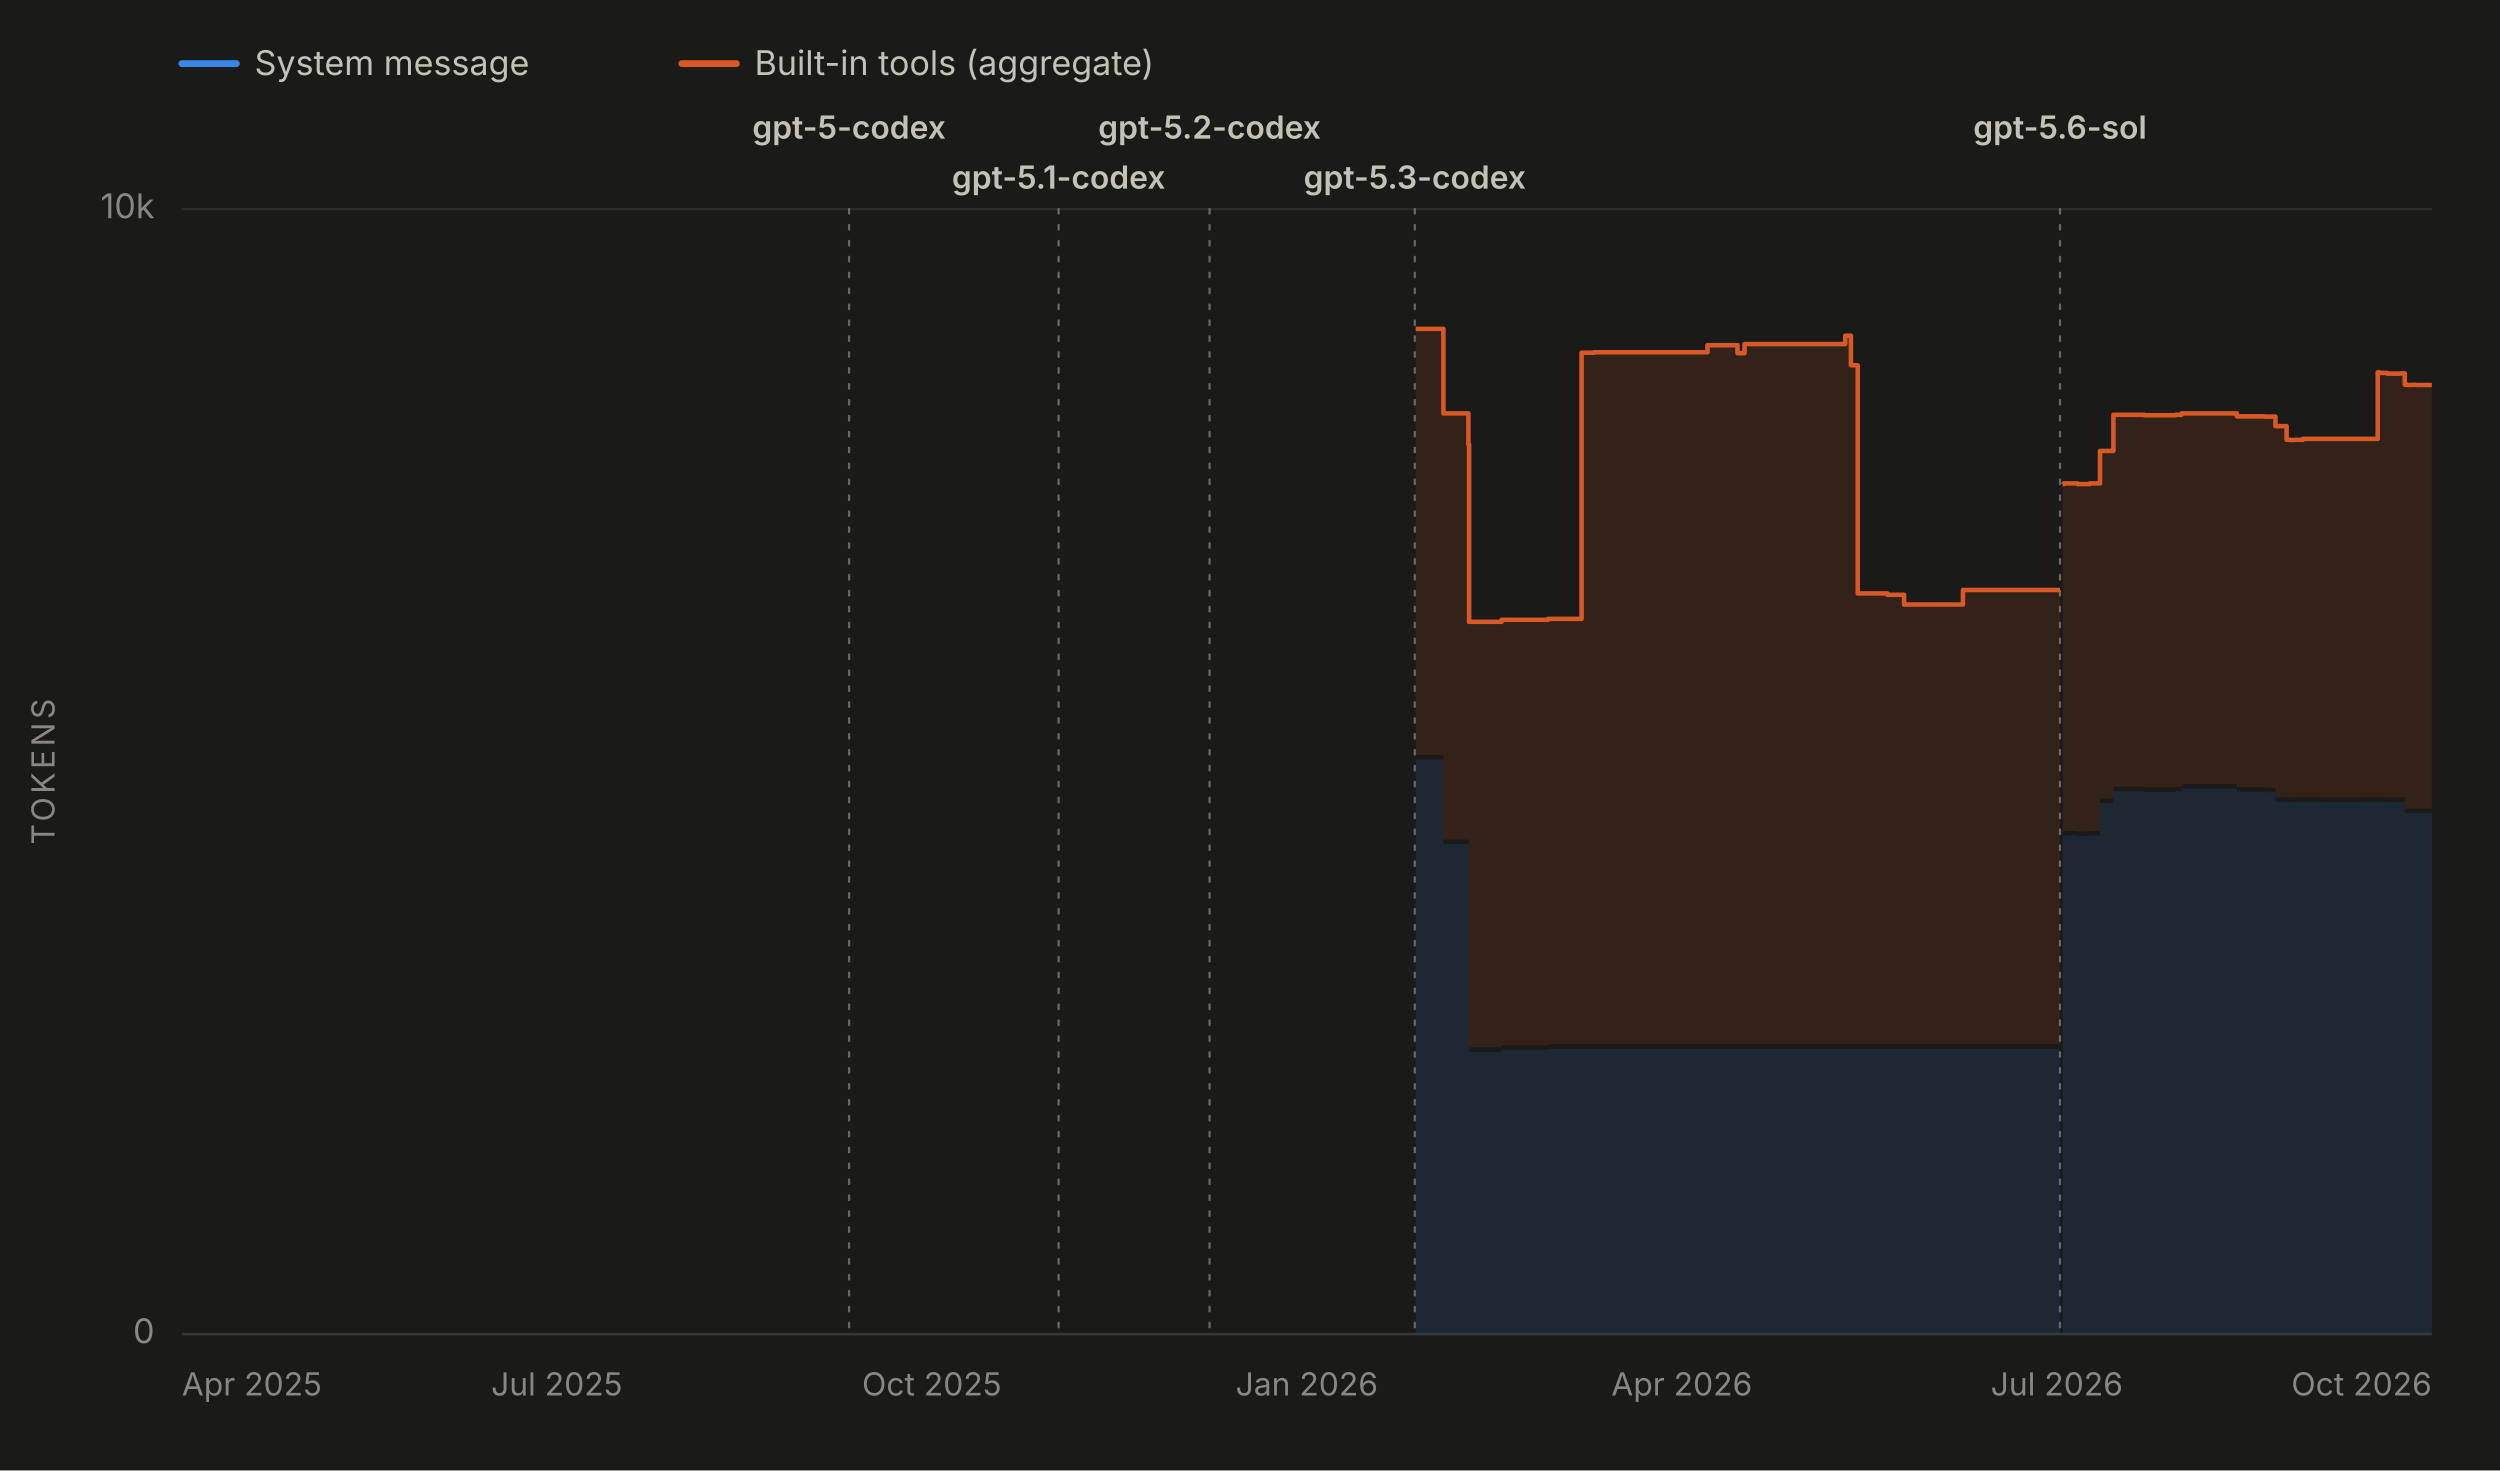
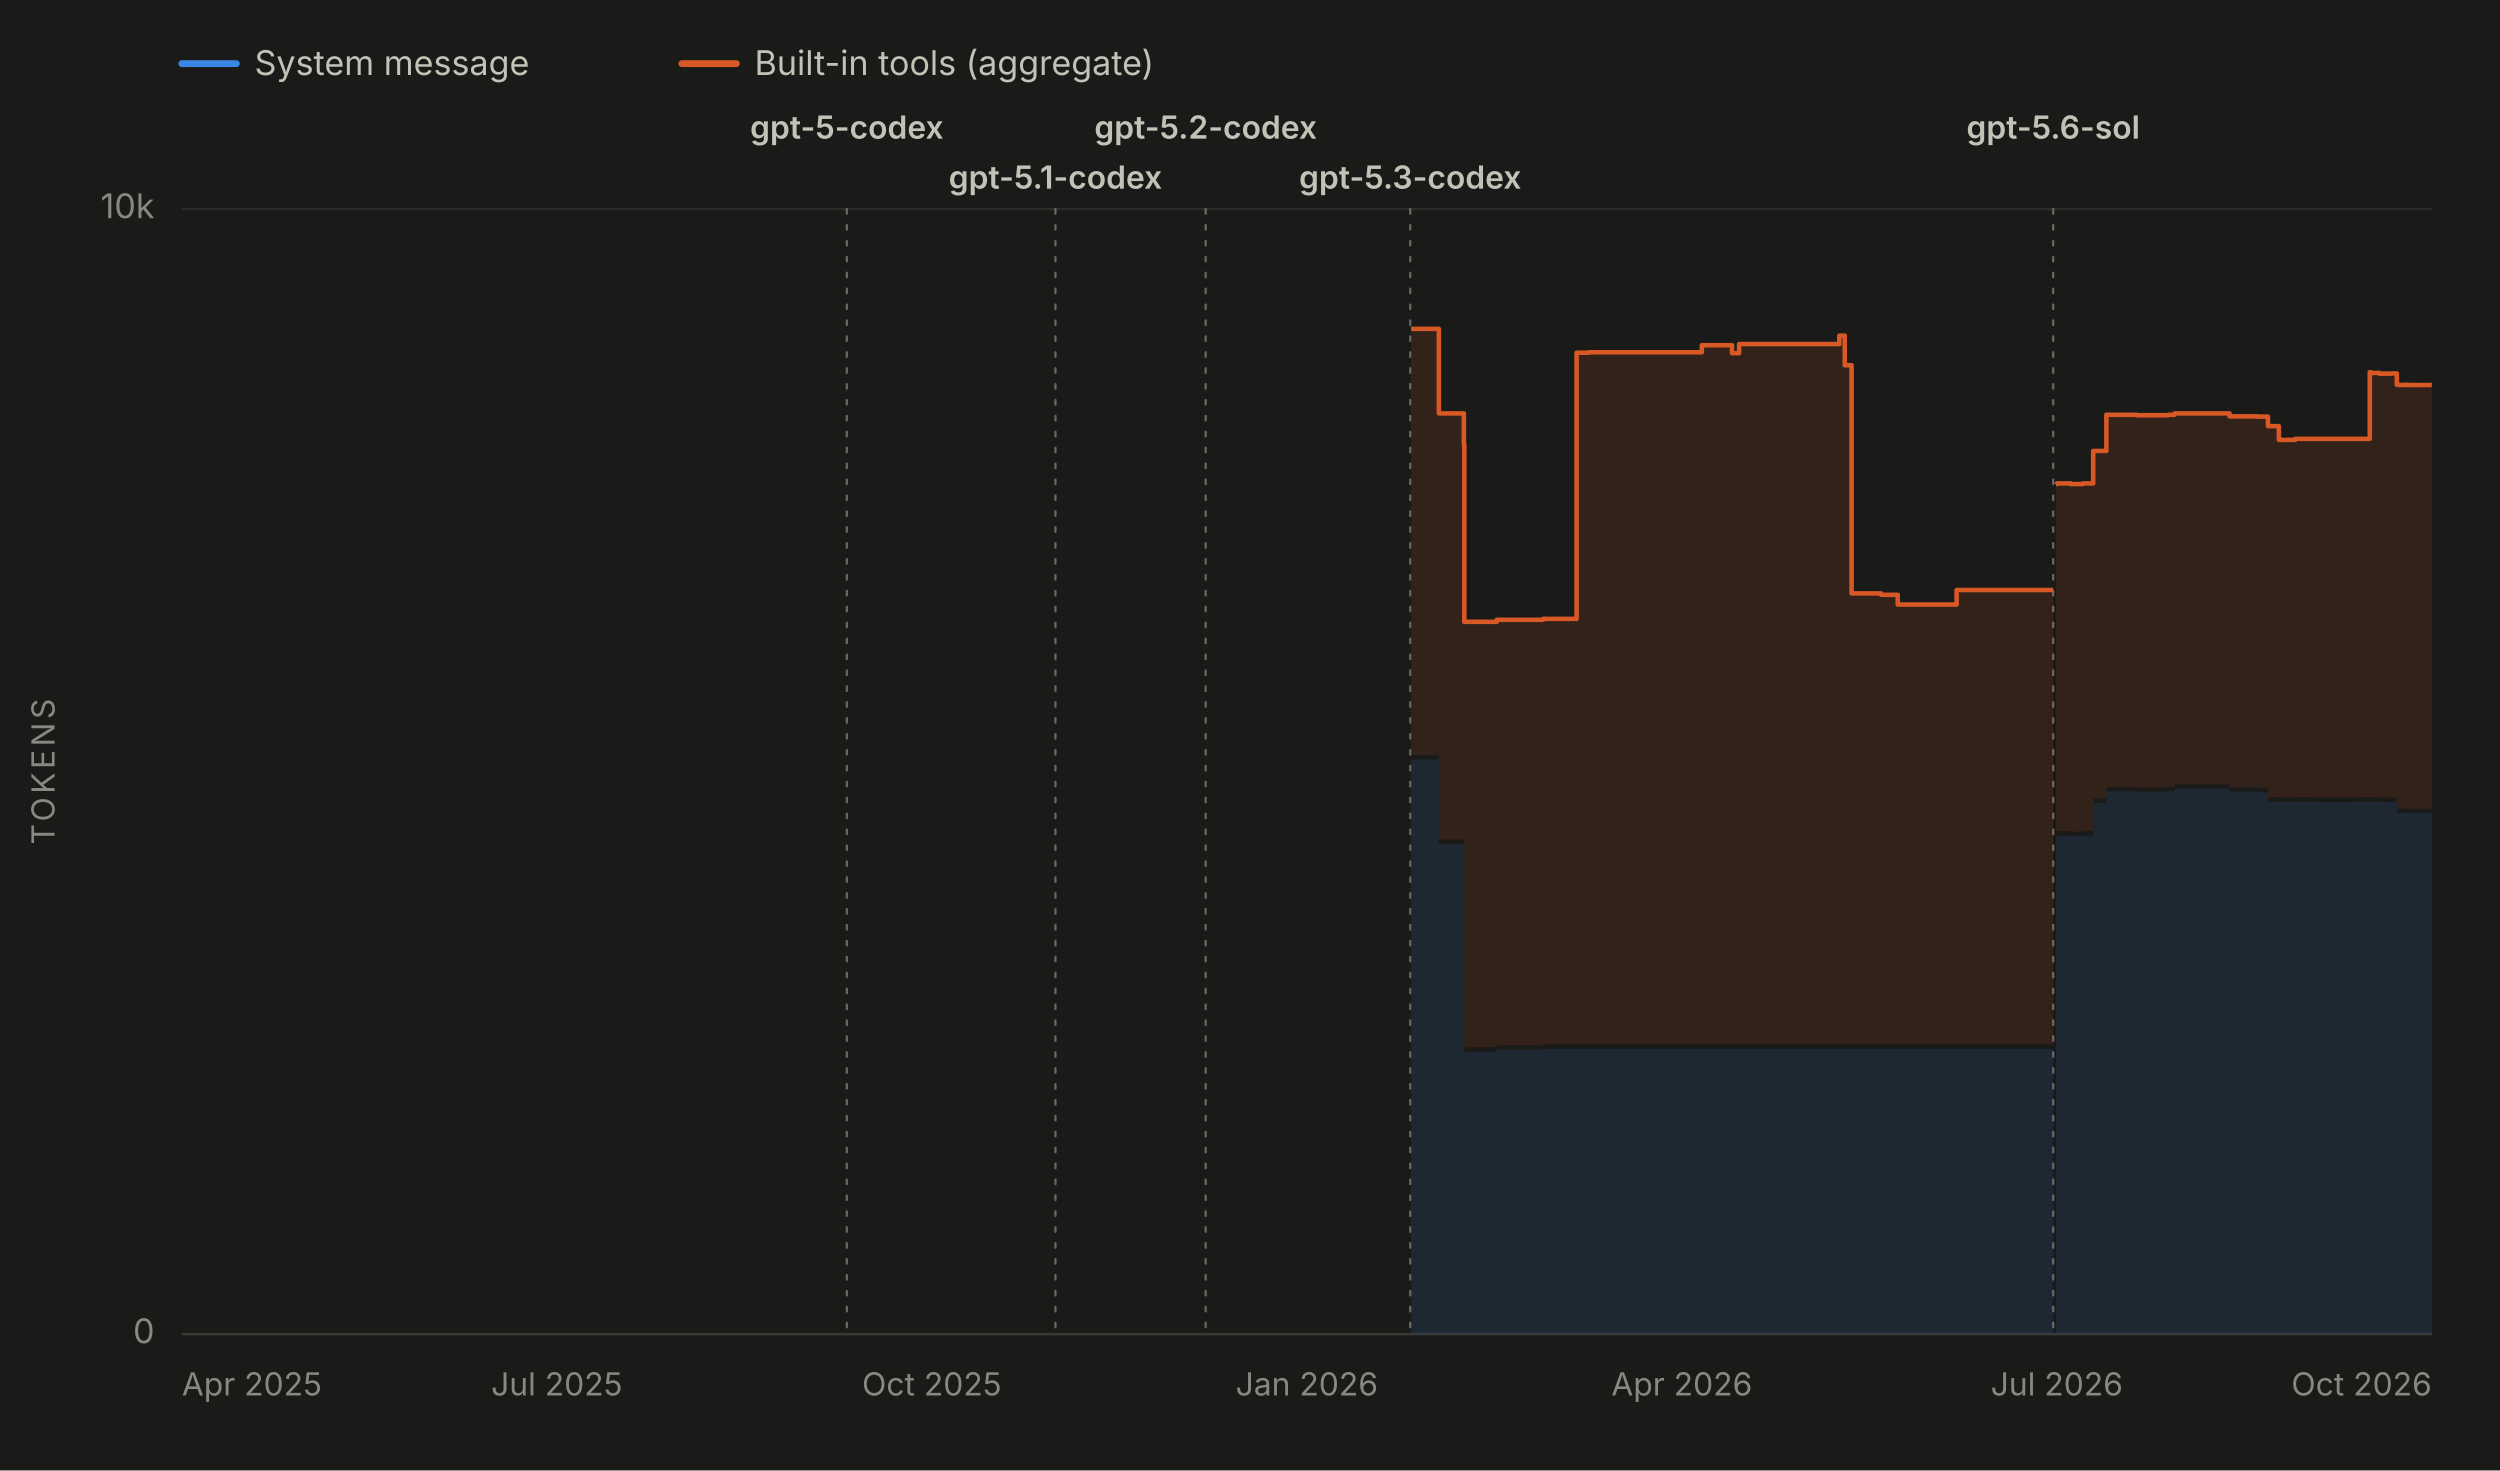
<svg xmlns="http://www.w3.org/2000/svg" viewBox="0 0 1100 647" width="1100" height="647" role="img" aria-labelledby="chartTitle chartDesc" font-family="system-ui, -apple-system, 'Segoe UI', sans-serif">
  <rect x="0" y="0" width="1100" height="647" fill="#1a1a19" />
  <line x1="80" y1="28" x2="104" y2="28" stroke="#3987e5" stroke-width="3" stroke-linecap="round" />
  <text x="112" y="33" font-size="15" fill="#c3c2b7">System message</text>
  <line x1="300" y1="28" x2="324" y2="28" stroke="#d95926" stroke-width="3" stroke-linecap="round" />
  <text x="332" y="33" font-size="15" fill="#c3c2b7">Built-in tools (aggregate)</text>
  <line x1="80" y1="587.0" x2="1070" y2="587.0" stroke="#2c2c2a" stroke-width="1" />
  <text x="68" y="591.0" font-size="15" fill="#898781" text-anchor="end">0</text>
  <line x1="80" y1="92.0" x2="1070" y2="92.0" stroke="#2c2c2a" stroke-width="1" />
  <text x="68" y="96.0" font-size="15" fill="#898781" text-anchor="end">10k</text>
  <text x="24" y="339.5" font-size="14" fill="#898781" text-anchor="middle" letter-spacing="1.5" transform="rotate(-90 24 339.5)">TOKENS</text>
  <line x1="80" y1="587" x2="1070" y2="587" stroke="#383835" stroke-width="1" />
  <text x="80.0" y="614" font-size="14" fill="#898781" text-anchor="start">Apr 2025</text>
  <text x="245.0" y="614" font-size="14" fill="#898781" text-anchor="middle">Jul 2025</text>
  <text x="410.0" y="614" font-size="14" fill="#898781" text-anchor="middle">Oct 2025</text>
  <text x="575.0" y="614" font-size="14" fill="#898781" text-anchor="middle">Jan 2026</text>
  <text x="740.0" y="614" font-size="14" fill="#898781" text-anchor="middle">Apr 2026</text>
  <text x="905.0" y="614" font-size="14" fill="#898781" text-anchor="middle">Jul 2026</text>
  <text x="1070.0" y="614" font-size="14" fill="#898781" text-anchor="end">Oct 2026</text>
  <g data-release-date="2025-09-23">
-     <line x1="373.6" y1="92" x2="373.6" y2="587" stroke="#898781" stroke-width="1" stroke-dasharray="2,5" stroke-linecap="round" opacity="0.7" />
-     <text x="373.6" y="61.0" font-size="14" font-weight="600" fill="#c3c2b7" text-anchor="middle">gpt-5-codex</text>
+     <line x1="372.6" y1="92" x2="372.6" y2="587" stroke="#898781" stroke-width="1" stroke-dasharray="2,5" stroke-linecap="round" opacity="0.7" />
+     <text x="372.6" y="61.0" font-size="14" font-weight="600" fill="#c3c2b7" text-anchor="middle">gpt-5-codex</text>
  </g>
  <g data-release-date="2025-11-12">
-     <line x1="465.8" y1="92" x2="465.8" y2="587" stroke="#898781" stroke-width="1" stroke-dasharray="2,5" stroke-linecap="round" opacity="0.7" />
-     <text x="465.8" y="83.0" font-size="14" font-weight="600" fill="#c3c2b7" text-anchor="middle">gpt-5.1-codex</text>
+     <line x1="464.4" y1="92" x2="464.4" y2="587" stroke="#898781" stroke-width="1" stroke-dasharray="2,5" stroke-linecap="round" opacity="0.7" />
+     <text x="464.4" y="83.0" font-size="14" font-weight="600" fill="#c3c2b7" text-anchor="middle">gpt-5.1-codex</text>
  </g>
  <g data-release-date="2025-12-18">
-     <line x1="532.2" y1="92" x2="532.2" y2="587" stroke="#898781" stroke-width="1" stroke-dasharray="2,5" stroke-linecap="round" opacity="0.7" />
-     <text x="532.2" y="61.0" font-size="14" font-weight="600" fill="#c3c2b7" text-anchor="middle">gpt-5.2-codex</text>
+     <line x1="530.5" y1="92" x2="530.5" y2="587" stroke="#898781" stroke-width="1" stroke-dasharray="2,5" stroke-linecap="round" opacity="0.7" />
+     <text x="530.5" y="61.0" font-size="14" font-weight="600" fill="#c3c2b7" text-anchor="middle">gpt-5.2-codex</text>
  </g>
  <g data-release-date="2026-02-05">
-     <line x1="622.5" y1="92" x2="622.5" y2="587" stroke="#898781" stroke-width="1" stroke-dasharray="2,5" stroke-linecap="round" opacity="0.7" />
-     <text x="622.5" y="83.0" font-size="14" font-weight="600" fill="#c3c2b7" text-anchor="middle">gpt-5.3-codex</text>
+     <line x1="620.5" y1="92" x2="620.5" y2="587" stroke="#898781" stroke-width="1" stroke-dasharray="2,5" stroke-linecap="round" opacity="0.7" />
+     <text x="620.5" y="83.0" font-size="14" font-weight="600" fill="#c3c2b7" text-anchor="middle">gpt-5.3-codex</text>
  </g>
  <g data-release-date="2026-07-09">
-     <line x1="906.4" y1="92" x2="906.4" y2="587" stroke="#898781" stroke-width="1" stroke-dasharray="2,5" stroke-linecap="round" opacity="0.7" />
-     <text x="906.4" y="61.0" font-size="14" font-weight="600" fill="#c3c2b7" text-anchor="middle">gpt-5.6-sol</text>
+     <line x1="903.4" y1="92" x2="903.4" y2="587" stroke="#898781" stroke-width="1" stroke-dasharray="2,5" stroke-linecap="round" opacity="0.7" />
+     <text x="903.4" y="61.0" font-size="14" font-weight="600" fill="#c3c2b7" text-anchor="middle">gpt-5.6-sol</text>
  </g>
  <g data-selected-models="gpt-5.3-codex">
-     <path d="M 622.9 587.0 L 622.9 334.2 L 623.8 334.2 L 623.8 334.2 L 635.1 334.2 L 635.1 371.4 L 636.8 371.4 L 636.8 371.4 L 636.9 371.4 L 636.9 371.4 L 646.1 371.4 L 646.1 371.4 L 646.4 371.4 L 646.4 462.8 L 647.0 462.8 L 647.0 462.8 L 660.7 462.8 L 660.7 461.9 L 663.0 461.9 L 663.0 461.9 L 669.9 461.9 L 669.9 461.9 L 674.3 461.9 L 674.3 461.9 L 675.6 461.9 L 675.6 461.9 L 681.2 461.9 L 681.2 461.5 L 683.7 461.5 L 683.7 461.5 L 685.2 461.5 L 685.2 461.5 L 695.9 461.5 L 695.9 461.5 L 701.3 461.5 L 701.3 461.5 L 714.5 461.5 L 714.5 461.5 L 723.3 461.5 L 723.3 461.5 L 742.2 461.5 L 742.2 461.5 L 742.5 461.5 L 742.5 461.5 L 751.3 461.5 L 751.3 461.5 L 760.3 461.5 L 760.3 461.5 L 764.5 461.5 L 764.5 461.5 L 765.8 461.5 L 765.8 461.5 L 767.6 461.5 L 767.6 461.5 L 778.6 461.5 L 778.6 461.5 L 791.5 461.5 L 791.5 461.5 L 793.8 461.5 L 793.8 461.5 L 811.9 461.5 L 811.9 461.5 L 814.4 461.5 L 814.4 461.5 L 817.4 461.5 L 817.4 461.5 L 826.7 461.5 L 826.7 461.5 L 830.4 461.5 L 830.4 461.5 L 837.8 461.5 L 837.8 461.5 L 842.0 461.5 L 842.0 461.5 L 851.0 461.5 L 851.0 461.5 L 852.6 461.5 L 852.6 461.5 L 863.7 461.5 L 863.7 461.5 L 868.0 461.5 L 868.0 461.5 L 876.7 461.5 L 876.7 461.5 L 880.6 461.5 L 880.6 461.5 L 881.1 461.5 L 881.1 461.5 L 884.0 461.5 L 884.0 461.5 L 888.3 461.5 L 888.3 461.5 L 891.7 461.5 L 891.7 461.5 L 904.6 461.5 L 904.6 461.5 L 906.4 461.5 L 906.4 461.5 L 906.4 587.0 Z" fill="#3987e5" fill-opacity="0.13" stroke="none" />
+     <path d="M 620.9 587.0 L 620.9 334.2 L 621.8 334.2 L 621.8 334.2 L 633.1 334.2 L 633.1 371.4 L 634.8 371.4 L 634.8 371.4 L 634.9 371.4 L 634.9 371.4 L 644.1 371.4 L 644.1 371.4 L 644.3 371.4 L 644.3 462.8 L 644.9 462.8 L 644.9 462.8 L 658.6 462.8 L 658.6 461.9 L 660.9 461.9 L 660.9 461.9 L 667.8 461.9 L 667.8 461.9 L 672.1 461.9 L 672.1 461.9 L 673.4 461.9 L 673.4 461.9 L 679.0 461.9 L 679.0 461.5 L 681.5 461.5 L 681.5 461.5 L 683.0 461.5 L 683.0 461.5 L 693.7 461.5 L 693.7 461.5 L 699.0 461.5 L 699.0 461.5 L 712.2 461.5 L 712.2 461.5 L 721.0 461.5 L 721.0 461.5 L 739.8 461.5 L 739.8 461.5 L 740.1 461.5 L 740.1 461.5 L 748.8 461.5 L 748.8 461.5 L 757.9 461.5 L 757.9 461.5 L 762.1 461.5 L 762.1 461.5 L 763.4 461.5 L 763.4 461.5 L 765.2 461.5 L 765.2 461.5 L 776.1 461.5 L 776.1 461.5 L 789.0 461.5 L 789.0 461.5 L 791.3 461.5 L 791.3 461.5 L 809.3 461.5 L 809.3 461.5 L 811.7 461.5 L 811.7 461.5 L 814.7 461.5 L 814.7 461.5 L 824.1 461.5 L 824.1 461.5 L 827.7 461.5 L 827.7 461.5 L 835.0 461.5 L 835.0 461.5 L 839.2 461.5 L 839.2 461.5 L 848.2 461.5 L 848.2 461.5 L 849.8 461.5 L 849.8 461.5 L 860.9 461.5 L 860.9 461.5 L 865.2 461.5 L 865.2 461.5 L 873.9 461.5 L 873.9 461.5 L 877.7 461.5 L 877.7 461.5 L 878.2 461.5 L 878.2 461.5 L 881.1 461.5 L 881.1 461.5 L 885.4 461.5 L 885.4 461.5 L 888.8 461.5 L 888.8 461.5 L 901.7 461.5 L 901.7 461.5 L 903.4 461.5 L 903.4 461.5 L 903.4 587.0 Z" fill="#3987e5" fill-opacity="0.13" stroke="none" />
  </g>
  <g data-selected-models="gpt-5.6-sol">
-     <path d="M 907.6 587.0 L 907.6 367.9 L 908.1 367.9 L 908.1 367.6 L 914.1 367.6 L 914.1 367.9 L 914.2 367.9 L 914.2 367.9 L 916.0 367.9 L 916.0 367.9 L 919.5 367.9 L 919.5 367.6 L 924.0 367.6 L 924.0 353.3 L 929.9 353.3 L 929.9 348.2 L 943.4 348.2 L 943.4 348.5 L 957.4 348.5 L 957.4 348.2 L 959.9 348.2 L 959.9 347.0 L 984.2 347.0 L 984.2 348.3 L 985.5 348.3 L 985.5 348.3 L 991.3 348.3 L 991.3 348.3 L 996.4 348.3 L 996.4 348.6 L 997.0 348.6 L 997.0 348.6 L 1001.2 348.6 L 1001.2 352.8 L 1006.1 352.8 L 1006.1 352.8 L 1007.7 352.8 L 1007.7 352.9 L 1009.7 352.9 L 1009.7 352.8 L 1011.2 352.8 L 1011.2 352.8 L 1011.5 352.8 L 1011.5 352.8 L 1013.0 352.8 L 1013.0 352.9 L 1013.2 352.9 L 1013.2 352.8 L 1022.4 352.8 L 1022.4 352.9 L 1037.3 352.9 L 1037.3 352.9 L 1038.9 352.9 L 1038.9 352.8 L 1046.2 352.8 L 1046.2 352.8 L 1046.8 352.8 L 1046.8 352.8 L 1050.4 352.8 L 1050.4 352.9 L 1052.2 352.9 L 1052.2 352.9 L 1056.1 352.9 L 1056.1 352.8 L 1058.1 352.8 L 1058.1 357.8 L 1059.2 357.8 L 1059.2 357.7 L 1059.4 357.7 L 1059.4 357.8 L 1061.1 357.8 L 1061.1 357.7 L 1062.9 357.7 L 1062.9 357.8 L 1070.0 357.8 L 1070.0 357.8 L 1070.0 587.0 Z" fill="#3987e5" fill-opacity="0.13" stroke="none" />
+     <path d="M 904.7 587.0 L 904.7 367.9 L 905.1 367.9 L 905.1 367.6 L 911.1 367.6 L 911.1 367.9 L 911.2 367.9 L 911.2 367.9 L 913.0 367.9 L 913.0 367.9 L 916.5 367.9 L 916.5 367.6 L 921.0 367.6 L 921.0 353.3 L 926.8 353.3 L 926.8 348.2 L 940.2 348.2 L 940.2 348.5 L 954.2 348.5 L 954.2 348.2 L 956.8 348.2 L 956.8 347.0 L 981.0 347.0 L 981.0 348.3 L 982.2 348.3 L 982.2 348.3 L 988.0 348.3 L 988.0 348.3 L 993.1 348.3 L 993.1 348.6 L 993.7 348.6 L 993.7 348.6 L 997.9 348.6 L 997.9 352.8 L 1002.7 352.8 L 1002.7 352.8 L 1004.3 352.8 L 1004.3 352.9 L 1006.4 352.9 L 1006.4 352.8 L 1007.9 352.8 L 1007.9 352.8 L 1008.2 352.8 L 1008.2 352.8 L 1009.6 352.8 L 1009.6 352.9 L 1009.9 352.9 L 1009.9 352.8 L 1019.0 352.8 L 1019.0 352.9 L 1033.8 352.9 L 1033.8 352.9 L 1035.4 352.9 L 1035.4 352.8 L 1042.7 352.8 L 1042.7 352.8 L 1043.3 352.8 L 1043.3 352.8 L 1046.9 352.8 L 1046.9 352.9 L 1048.6 352.9 L 1048.6 352.9 L 1052.6 352.9 L 1052.6 352.8 L 1054.6 352.8 L 1054.6 357.8 L 1055.7 357.8 L 1055.7 357.7 L 1055.8 357.7 L 1055.8 357.8 L 1057.6 357.8 L 1057.6 357.7 L 1059.3 357.7 L 1059.3 357.8 L 1066.4 357.8 L 1066.4 357.8 L 1070.0 357.8 L 1070.0 357.8 L 1070.0 587.0 Z" fill="#3987e5" fill-opacity="0.13" stroke="none" />
  </g>
  <g data-selected-models="gpt-5.3-codex">
-     <path d="M 622.9 332.2 L 622.9 144.7 L 623.8 144.7 L 623.8 144.7 L 635.1 144.7 L 635.1 181.9 L 636.8 181.9 L 636.8 181.9 L 636.9 181.9 L 636.9 181.9 L 646.1 181.9 L 646.1 195.5 L 646.4 195.5 L 646.4 273.6 L 647.0 273.6 L 647.0 273.6 L 660.7 273.6 L 660.7 272.7 L 663.0 272.7 L 663.0 272.7 L 669.9 272.7 L 669.9 272.7 L 674.3 272.7 L 674.3 272.7 L 675.6 272.7 L 675.6 272.7 L 681.2 272.7 L 681.2 272.3 L 683.7 272.3 L 683.7 272.3 L 685.2 272.3 L 685.2 272.3 L 695.9 272.3 L 695.9 155.2 L 701.3 155.2 L 701.3 155.0 L 714.5 155.0 L 714.5 155.0 L 723.3 155.0 L 723.3 155.0 L 742.2 155.0 L 742.2 155.0 L 742.5 155.0 L 742.5 155.0 L 751.3 155.0 L 751.3 151.9 L 760.3 151.9 L 760.3 151.9 L 764.5 151.9 L 764.5 155.4 L 765.8 155.4 L 765.8 155.4 L 767.6 155.4 L 767.6 151.4 L 778.6 151.4 L 778.6 151.4 L 791.5 151.4 L 791.5 151.4 L 793.8 151.4 L 793.8 151.4 L 811.9 151.4 L 811.9 147.7 L 814.4 147.7 L 814.4 160.7 L 817.4 160.7 L 817.4 261.1 L 826.7 261.1 L 826.7 261.1 L 830.4 261.1 L 830.4 261.7 L 837.8 261.7 L 837.8 266.0 L 842.0 266.0 L 842.0 266.0 L 851.0 266.0 L 851.0 266.0 L 852.6 266.0 L 852.6 266.0 L 863.7 266.0 L 863.7 259.6 L 868.0 259.6 L 868.0 259.6 L 876.7 259.6 L 876.7 259.6 L 880.6 259.6 L 880.6 259.6 L 881.1 259.6 L 881.1 259.6 L 884.0 259.6 L 884.0 259.6 L 888.3 259.6 L 888.3 259.6 L 891.7 259.6 L 891.7 259.6 L 904.6 259.6 L 904.6 259.6 L 906.4 259.6 L 906.4 259.6 L 906.4 459.5 L 906.4 459.5 L 904.6 459.5 L 904.6 459.5 L 891.7 459.5 L 891.7 459.5 L 888.3 459.5 L 888.3 459.5 L 884.0 459.5 L 884.0 459.5 L 881.1 459.5 L 881.1 459.5 L 880.6 459.5 L 880.6 459.5 L 876.7 459.5 L 876.7 459.5 L 868.0 459.5 L 868.0 459.5 L 863.7 459.5 L 863.7 459.5 L 852.6 459.5 L 852.6 459.5 L 851.0 459.5 L 851.0 459.5 L 842.0 459.5 L 842.0 459.5 L 837.8 459.5 L 837.8 459.5 L 830.4 459.5 L 830.4 459.5 L 826.7 459.5 L 826.7 459.5 L 817.4 459.5 L 817.4 459.5 L 814.4 459.5 L 814.4 459.5 L 811.9 459.5 L 811.9 459.5 L 793.8 459.5 L 793.8 459.5 L 791.5 459.5 L 791.5 459.5 L 778.6 459.5 L 778.6 459.5 L 767.6 459.5 L 767.6 459.5 L 765.8 459.5 L 765.8 459.5 L 764.5 459.5 L 764.5 459.5 L 760.3 459.5 L 760.3 459.5 L 751.3 459.5 L 751.3 459.5 L 742.5 459.5 L 742.5 459.5 L 742.2 459.5 L 742.2 459.5 L 723.3 459.5 L 723.3 459.5 L 714.5 459.5 L 714.5 459.5 L 701.3 459.5 L 701.3 459.5 L 695.9 459.5 L 695.9 459.5 L 685.2 459.5 L 685.2 459.5 L 683.7 459.5 L 683.7 459.5 L 681.2 459.5 L 681.2 459.9 L 675.6 459.9 L 675.6 459.9 L 674.3 459.9 L 674.3 459.9 L 669.9 459.9 L 669.9 459.9 L 663.0 459.9 L 663.0 459.9 L 660.7 459.9 L 660.7 460.8 L 647.0 460.8 L 647.0 460.8 L 646.4 460.8 L 646.4 369.4 L 646.1 369.4 L 646.1 369.4 L 636.9 369.4 L 636.9 369.4 L 636.8 369.4 L 636.8 369.4 L 635.1 369.4 L 635.1 332.2 L 623.8 332.2 L 623.8 332.2 L 622.9 332.2 Z" fill="#d95926" fill-opacity="0.13" stroke="none" />
-     <path d="M 622.9 144.7 L 623.8 144.7 L 623.8 144.7 L 635.1 144.7 L 635.1 181.9 L 636.8 181.9 L 636.8 181.9 L 636.9 181.9 L 636.9 181.9 L 646.1 181.9 L 646.1 195.5 L 646.4 195.5 L 646.4 273.6 L 647.0 273.6 L 647.0 273.6 L 660.7 273.6 L 660.7 272.7 L 663.0 272.7 L 663.0 272.7 L 669.9 272.7 L 669.9 272.7 L 674.3 272.7 L 674.3 272.7 L 675.6 272.7 L 675.6 272.7 L 681.2 272.7 L 681.2 272.3 L 683.7 272.3 L 683.7 272.3 L 685.2 272.3 L 685.2 272.3 L 695.9 272.3 L 695.9 155.2 L 701.3 155.2 L 701.3 155.0 L 714.5 155.0 L 714.5 155.0 L 723.3 155.0 L 723.3 155.0 L 742.2 155.0 L 742.2 155.0 L 742.5 155.0 L 742.5 155.0 L 751.3 155.0 L 751.3 151.9 L 760.3 151.9 L 760.3 151.9 L 764.5 151.9 L 764.5 155.4 L 765.8 155.4 L 765.8 155.4 L 767.6 155.4 L 767.6 151.4 L 778.6 151.4 L 778.6 151.4 L 791.5 151.4 L 791.5 151.4 L 793.8 151.4 L 793.8 151.4 L 811.9 151.4 L 811.9 147.7 L 814.4 147.7 L 814.4 160.7 L 817.4 160.7 L 817.4 261.1 L 826.7 261.1 L 826.7 261.1 L 830.4 261.1 L 830.4 261.7 L 837.8 261.7 L 837.8 266.0 L 842.0 266.0 L 842.0 266.0 L 851.0 266.0 L 851.0 266.0 L 852.6 266.0 L 852.6 266.0 L 863.7 266.0 L 863.7 259.6 L 868.0 259.6 L 868.0 259.6 L 876.7 259.6 L 876.7 259.6 L 880.6 259.6 L 880.6 259.6 L 881.1 259.6 L 881.1 259.6 L 884.0 259.6 L 884.0 259.6 L 888.3 259.6 L 888.3 259.6 L 891.7 259.6 L 891.7 259.6 L 904.6 259.6 L 904.6 259.6 L 906.4 259.6 L 906.4 259.6" fill="none" stroke="#d95926" stroke-width="2" stroke-linejoin="round" />
+     <path d="M 620.9 332.2 L 620.9 144.7 L 621.8 144.7 L 621.8 144.7 L 633.1 144.7 L 633.1 181.9 L 634.8 181.9 L 634.8 181.9 L 634.9 181.9 L 634.9 181.9 L 644.1 181.9 L 644.1 195.5 L 644.3 195.5 L 644.3 273.6 L 644.9 273.6 L 644.9 273.6 L 658.6 273.6 L 658.6 272.7 L 660.9 272.7 L 660.9 272.7 L 667.8 272.7 L 667.8 272.7 L 672.1 272.7 L 672.1 272.7 L 673.4 272.7 L 673.4 272.7 L 679.0 272.7 L 679.0 272.3 L 681.5 272.3 L 681.5 272.3 L 683.0 272.3 L 683.0 272.3 L 693.7 272.3 L 693.7 155.2 L 699.0 155.2 L 699.0 155.0 L 712.2 155.0 L 712.2 155.0 L 721.0 155.0 L 721.0 155.0 L 739.8 155.0 L 739.8 155.0 L 740.1 155.0 L 740.1 155.0 L 748.8 155.0 L 748.8 151.9 L 757.9 151.9 L 757.9 151.9 L 762.1 151.9 L 762.1 155.4 L 763.4 155.4 L 763.4 155.4 L 765.2 155.4 L 765.2 151.4 L 776.1 151.4 L 776.1 151.4 L 789.0 151.4 L 789.0 151.4 L 791.3 151.4 L 791.3 151.4 L 809.3 151.4 L 809.3 147.7 L 811.7 147.7 L 811.7 160.7 L 814.7 160.7 L 814.7 261.1 L 824.1 261.1 L 824.1 261.1 L 827.7 261.1 L 827.7 261.7 L 835.0 261.7 L 835.0 266.0 L 839.2 266.0 L 839.2 266.0 L 848.2 266.0 L 848.2 266.0 L 849.8 266.0 L 849.8 266.0 L 860.9 266.0 L 860.9 259.6 L 865.2 259.6 L 865.2 259.6 L 873.9 259.6 L 873.9 259.6 L 877.7 259.6 L 877.7 259.6 L 878.2 259.6 L 878.2 259.6 L 881.1 259.6 L 881.1 259.6 L 885.4 259.6 L 885.4 259.6 L 888.8 259.6 L 888.8 259.6 L 901.7 259.6 L 901.7 259.6 L 903.4 259.6 L 903.4 259.6 L 903.4 459.5 L 903.4 459.5 L 901.7 459.5 L 901.7 459.5 L 888.8 459.5 L 888.8 459.5 L 885.4 459.5 L 885.4 459.5 L 881.1 459.5 L 881.1 459.5 L 878.2 459.5 L 878.2 459.5 L 877.7 459.5 L 877.7 459.5 L 873.9 459.5 L 873.9 459.5 L 865.2 459.5 L 865.2 459.5 L 860.9 459.5 L 860.9 459.5 L 849.8 459.5 L 849.8 459.5 L 848.2 459.5 L 848.2 459.5 L 839.2 459.5 L 839.2 459.5 L 835.0 459.5 L 835.0 459.5 L 827.7 459.5 L 827.7 459.5 L 824.1 459.5 L 824.1 459.5 L 814.7 459.5 L 814.7 459.5 L 811.7 459.5 L 811.7 459.5 L 809.3 459.5 L 809.3 459.5 L 791.3 459.5 L 791.3 459.5 L 789.0 459.5 L 789.0 459.5 L 776.1 459.5 L 776.1 459.5 L 765.2 459.5 L 765.2 459.5 L 763.4 459.5 L 763.4 459.5 L 762.1 459.5 L 762.1 459.5 L 757.9 459.5 L 757.9 459.5 L 748.8 459.5 L 748.8 459.5 L 740.1 459.5 L 740.1 459.5 L 739.8 459.5 L 739.8 459.5 L 721.0 459.5 L 721.0 459.5 L 712.2 459.5 L 712.2 459.5 L 699.0 459.5 L 699.0 459.5 L 693.7 459.5 L 693.7 459.5 L 683.0 459.5 L 683.0 459.5 L 681.5 459.5 L 681.5 459.5 L 679.0 459.5 L 679.0 459.9 L 673.4 459.9 L 673.4 459.9 L 672.1 459.9 L 672.1 459.9 L 667.8 459.9 L 667.8 459.9 L 660.9 459.9 L 660.9 459.9 L 658.6 459.9 L 658.6 460.8 L 644.9 460.8 L 644.9 460.8 L 644.3 460.8 L 644.3 369.4 L 644.1 369.4 L 644.1 369.4 L 634.9 369.4 L 634.9 369.4 L 634.8 369.4 L 634.8 369.4 L 633.1 369.4 L 633.1 332.2 L 621.8 332.2 L 621.8 332.2 L 620.9 332.2 Z" fill="#d95926" fill-opacity="0.13" stroke="none" />
+     <path d="M 620.9 144.7 L 621.8 144.7 L 621.8 144.7 L 633.1 144.7 L 633.1 181.9 L 634.8 181.9 L 634.8 181.9 L 634.9 181.9 L 634.9 181.9 L 644.1 181.9 L 644.1 195.5 L 644.3 195.5 L 644.3 273.6 L 644.9 273.6 L 644.9 273.6 L 658.6 273.6 L 658.6 272.7 L 660.9 272.7 L 660.9 272.7 L 667.8 272.7 L 667.8 272.7 L 672.1 272.7 L 672.1 272.7 L 673.4 272.7 L 673.4 272.7 L 679.0 272.7 L 679.0 272.3 L 681.5 272.3 L 681.5 272.3 L 683.0 272.3 L 683.0 272.3 L 693.7 272.3 L 693.7 155.2 L 699.0 155.2 L 699.0 155.0 L 712.2 155.0 L 712.2 155.0 L 721.0 155.0 L 721.0 155.0 L 739.8 155.0 L 739.8 155.0 L 740.1 155.0 L 740.1 155.0 L 748.8 155.0 L 748.8 151.9 L 757.9 151.9 L 757.9 151.9 L 762.1 151.9 L 762.1 155.4 L 763.4 155.4 L 763.4 155.4 L 765.2 155.4 L 765.2 151.4 L 776.1 151.4 L 776.1 151.4 L 789.0 151.4 L 789.0 151.4 L 791.3 151.4 L 791.3 151.4 L 809.3 151.4 L 809.3 147.7 L 811.7 147.7 L 811.7 160.7 L 814.7 160.7 L 814.7 261.1 L 824.1 261.1 L 824.1 261.1 L 827.7 261.1 L 827.7 261.7 L 835.0 261.7 L 835.0 266.0 L 839.2 266.0 L 839.2 266.0 L 848.2 266.0 L 848.2 266.0 L 849.8 266.0 L 849.8 266.0 L 860.9 266.0 L 860.9 259.6 L 865.2 259.6 L 865.2 259.6 L 873.9 259.6 L 873.9 259.6 L 877.7 259.6 L 877.7 259.6 L 878.2 259.6 L 878.2 259.6 L 881.1 259.6 L 881.1 259.6 L 885.4 259.6 L 885.4 259.6 L 888.8 259.6 L 888.8 259.6 L 901.7 259.6 L 901.7 259.6 L 903.4 259.6 L 903.4 259.6" fill="none" stroke="#d95926" stroke-width="2" stroke-linejoin="round" />
  </g>
  <g data-selected-models="gpt-5.6-sol">
-     <path d="M 907.6 365.9 L 907.6 213.0 L 908.1 213.0 L 908.1 212.7 L 914.1 212.7 L 914.1 213.0 L 914.2 213.0 L 914.2 213.0 L 916.0 213.0 L 916.0 213.0 L 919.5 213.0 L 919.5 212.7 L 924.0 212.7 L 924.0 198.4 L 929.9 198.4 L 929.9 182.5 L 943.4 182.5 L 943.4 182.7 L 957.4 182.7 L 957.4 182.5 L 959.9 182.5 L 959.9 181.9 L 984.2 181.9 L 984.2 183.2 L 985.5 183.2 L 985.5 183.2 L 991.3 183.2 L 991.3 183.2 L 996.4 183.2 L 996.4 183.3 L 997.0 183.3 L 997.0 183.3 L 1001.2 183.3 L 1001.2 187.5 L 1006.1 187.5 L 1006.1 193.5 L 1007.7 193.5 L 1007.7 193.6 L 1009.7 193.6 L 1009.7 193.5 L 1011.2 193.5 L 1011.2 193.5 L 1011.5 193.5 L 1011.5 193.5 L 1013.0 193.5 L 1013.0 193.6 L 1013.2 193.6 L 1013.2 193.1 L 1022.4 193.1 L 1022.4 193.1 L 1037.3 193.1 L 1037.3 193.1 L 1038.9 193.1 L 1038.9 193.1 L 1046.2 193.1 L 1046.2 163.8 L 1046.8 163.8 L 1046.8 164.1 L 1050.4 164.1 L 1050.4 164.4 L 1052.2 164.4 L 1052.2 164.4 L 1056.1 164.4 L 1056.1 164.3 L 1058.1 164.3 L 1058.1 169.3 L 1059.2 169.3 L 1059.2 169.3 L 1059.4 169.3 L 1059.4 169.4 L 1061.1 169.4 L 1061.1 169.3 L 1062.9 169.3 L 1062.9 169.4 L 1070.0 169.4 L 1070.0 169.4 L 1070.0 355.8 L 1070.0 355.8 L 1062.9 355.8 L 1062.9 355.7 L 1061.1 355.7 L 1061.1 355.8 L 1059.4 355.8 L 1059.4 355.7 L 1059.2 355.7 L 1059.2 355.8 L 1058.1 355.8 L 1058.1 350.8 L 1056.1 350.8 L 1056.1 350.9 L 1052.2 350.9 L 1052.2 350.9 L 1050.4 350.9 L 1050.4 350.8 L 1046.8 350.8 L 1046.8 350.8 L 1046.2 350.8 L 1046.2 350.8 L 1038.9 350.8 L 1038.9 350.9 L 1037.3 350.9 L 1037.3 350.9 L 1022.4 350.9 L 1022.4 350.8 L 1013.2 350.8 L 1013.2 350.9 L 1013.0 350.9 L 1013.0 350.8 L 1011.5 350.8 L 1011.5 350.8 L 1011.2 350.8 L 1011.2 350.8 L 1009.7 350.8 L 1009.7 350.9 L 1007.7 350.9 L 1007.7 350.8 L 1006.1 350.8 L 1006.1 350.8 L 1001.2 350.8 L 1001.2 346.6 L 997.0 346.6 L 997.0 346.6 L 996.4 346.6 L 996.4 346.3 L 991.3 346.3 L 991.3 346.3 L 985.5 346.3 L 985.5 346.3 L 984.2 346.3 L 984.2 345.0 L 959.9 345.0 L 959.9 346.2 L 957.4 346.2 L 957.4 346.5 L 943.4 346.5 L 943.4 346.2 L 929.9 346.2 L 929.9 351.3 L 924.0 351.3 L 924.0 365.6 L 919.5 365.6 L 919.5 365.9 L 916.0 365.9 L 916.0 365.9 L 914.2 365.9 L 914.2 365.9 L 914.1 365.9 L 914.1 365.6 L 908.1 365.6 L 908.1 365.9 L 907.6 365.9 Z" fill="#d95926" fill-opacity="0.13" stroke="none" />
-     <path d="M 907.6 213.0 L 908.1 213.0 L 908.1 212.7 L 914.1 212.7 L 914.1 213.0 L 914.2 213.0 L 914.2 213.0 L 916.0 213.0 L 916.0 213.0 L 919.5 213.0 L 919.5 212.7 L 924.0 212.7 L 924.0 198.4 L 929.9 198.4 L 929.9 182.5 L 943.4 182.5 L 943.4 182.7 L 957.4 182.7 L 957.4 182.5 L 959.9 182.5 L 959.9 181.9 L 984.2 181.9 L 984.2 183.2 L 985.5 183.2 L 985.5 183.2 L 991.3 183.2 L 991.3 183.2 L 996.4 183.2 L 996.4 183.3 L 997.0 183.3 L 997.0 183.3 L 1001.2 183.3 L 1001.2 187.5 L 1006.1 187.5 L 1006.1 193.5 L 1007.7 193.5 L 1007.7 193.6 L 1009.7 193.6 L 1009.7 193.5 L 1011.2 193.5 L 1011.2 193.5 L 1011.5 193.5 L 1011.5 193.5 L 1013.0 193.5 L 1013.0 193.6 L 1013.2 193.6 L 1013.2 193.1 L 1022.4 193.1 L 1022.4 193.1 L 1037.3 193.1 L 1037.3 193.1 L 1038.9 193.1 L 1038.9 193.1 L 1046.2 193.1 L 1046.2 163.8 L 1046.8 163.8 L 1046.8 164.1 L 1050.4 164.1 L 1050.4 164.4 L 1052.2 164.4 L 1052.2 164.4 L 1056.1 164.4 L 1056.1 164.3 L 1058.1 164.3 L 1058.1 169.3 L 1059.2 169.3 L 1059.2 169.3 L 1059.4 169.3 L 1059.4 169.4 L 1061.1 169.4 L 1061.1 169.3 L 1062.9 169.3 L 1062.9 169.4 L 1070.0 169.4 L 1070.0 169.4" fill="none" stroke="#d95926" stroke-width="2" stroke-linejoin="round" />
+     <path d="M 904.7 365.9 L 904.7 213.0 L 905.1 213.0 L 905.1 212.7 L 911.1 212.7 L 911.1 213.0 L 911.2 213.0 L 911.2 213.0 L 913.0 213.0 L 913.0 213.0 L 916.5 213.0 L 916.5 212.7 L 921.0 212.7 L 921.0 198.4 L 926.8 198.4 L 926.8 182.5 L 940.2 182.5 L 940.2 182.7 L 954.2 182.7 L 954.2 182.5 L 956.8 182.5 L 956.8 181.9 L 981.0 181.9 L 981.0 183.2 L 982.2 183.2 L 982.2 183.2 L 988.0 183.2 L 988.0 183.2 L 993.1 183.2 L 993.1 183.3 L 993.7 183.3 L 993.7 183.3 L 997.9 183.3 L 997.9 187.5 L 1002.7 187.5 L 1002.7 193.5 L 1004.3 193.5 L 1004.3 193.6 L 1006.4 193.6 L 1006.4 193.5 L 1007.9 193.5 L 1007.9 193.5 L 1008.2 193.5 L 1008.2 193.5 L 1009.6 193.5 L 1009.6 193.6 L 1009.9 193.6 L 1009.9 193.1 L 1019.0 193.1 L 1019.0 193.1 L 1033.8 193.1 L 1033.8 193.1 L 1035.4 193.1 L 1035.4 193.1 L 1042.7 193.1 L 1042.7 163.8 L 1043.3 163.8 L 1043.3 164.1 L 1046.9 164.1 L 1046.9 164.4 L 1048.6 164.4 L 1048.6 164.4 L 1052.6 164.4 L 1052.6 164.3 L 1054.6 164.3 L 1054.6 169.3 L 1055.7 169.3 L 1055.7 169.3 L 1055.8 169.3 L 1055.8 169.4 L 1057.6 169.4 L 1057.6 169.3 L 1059.3 169.3 L 1059.3 169.4 L 1066.4 169.4 L 1066.4 169.4 L 1070.0 169.4 L 1070.0 169.4 L 1070.0 355.8 L 1070.0 355.8 L 1066.4 355.8 L 1066.4 355.8 L 1059.3 355.8 L 1059.3 355.7 L 1057.6 355.7 L 1057.6 355.8 L 1055.8 355.8 L 1055.8 355.7 L 1055.7 355.7 L 1055.7 355.8 L 1054.6 355.8 L 1054.6 350.8 L 1052.6 350.8 L 1052.6 350.9 L 1048.6 350.9 L 1048.6 350.9 L 1046.9 350.9 L 1046.9 350.8 L 1043.3 350.8 L 1043.3 350.8 L 1042.7 350.8 L 1042.7 350.8 L 1035.4 350.8 L 1035.4 350.9 L 1033.8 350.9 L 1033.8 350.9 L 1019.0 350.9 L 1019.0 350.8 L 1009.9 350.8 L 1009.9 350.9 L 1009.6 350.9 L 1009.6 350.8 L 1008.2 350.8 L 1008.2 350.8 L 1007.9 350.8 L 1007.9 350.8 L 1006.4 350.8 L 1006.4 350.9 L 1004.3 350.9 L 1004.3 350.8 L 1002.7 350.8 L 1002.7 350.8 L 997.9 350.8 L 997.9 346.6 L 993.7 346.6 L 993.7 346.6 L 993.1 346.6 L 993.1 346.3 L 988.0 346.3 L 988.0 346.3 L 982.2 346.3 L 982.2 346.3 L 981.0 346.3 L 981.0 345.0 L 956.8 345.0 L 956.8 346.2 L 954.2 346.2 L 954.2 346.5 L 940.2 346.5 L 940.2 346.2 L 926.8 346.2 L 926.8 351.3 L 921.0 351.3 L 921.0 365.6 L 916.5 365.6 L 916.5 365.9 L 913.0 365.9 L 913.0 365.9 L 911.2 365.9 L 911.2 365.9 L 911.1 365.9 L 911.1 365.6 L 905.1 365.6 L 905.1 365.9 L 904.7 365.9 Z" fill="#d95926" fill-opacity="0.13" stroke="none" />
+     <path d="M 904.7 213.0 L 905.1 213.0 L 905.1 212.7 L 911.1 212.7 L 911.1 213.0 L 911.2 213.0 L 911.2 213.0 L 913.0 213.0 L 913.0 213.0 L 916.5 213.0 L 916.5 212.7 L 921.0 212.7 L 921.0 198.4 L 926.8 198.4 L 926.8 182.5 L 940.2 182.5 L 940.2 182.7 L 954.2 182.7 L 954.2 182.5 L 956.8 182.5 L 956.8 181.9 L 981.0 181.9 L 981.0 183.2 L 982.2 183.2 L 982.2 183.2 L 988.0 183.2 L 988.0 183.2 L 993.1 183.2 L 993.1 183.3 L 993.7 183.3 L 993.7 183.3 L 997.9 183.3 L 997.9 187.5 L 1002.7 187.5 L 1002.7 193.5 L 1004.3 193.5 L 1004.3 193.6 L 1006.4 193.6 L 1006.4 193.5 L 1007.9 193.5 L 1007.9 193.5 L 1008.2 193.5 L 1008.2 193.5 L 1009.6 193.5 L 1009.6 193.6 L 1009.9 193.6 L 1009.9 193.1 L 1019.0 193.1 L 1019.0 193.1 L 1033.8 193.1 L 1033.8 193.1 L 1035.4 193.1 L 1035.4 193.1 L 1042.7 193.1 L 1042.7 163.8 L 1043.3 163.8 L 1043.3 164.1 L 1046.9 164.1 L 1046.9 164.4 L 1048.6 164.4 L 1048.6 164.4 L 1052.6 164.4 L 1052.6 164.3 L 1054.6 164.3 L 1054.6 169.3 L 1055.7 169.3 L 1055.7 169.3 L 1055.8 169.3 L 1055.8 169.4 L 1057.6 169.4 L 1057.6 169.3 L 1059.3 169.3 L 1059.3 169.4 L 1066.4 169.4 L 1066.4 169.4 L 1070.0 169.4 L 1070.0 169.4" fill="none" stroke="#d95926" stroke-width="2" stroke-linejoin="round" />
  </g>
</svg>
